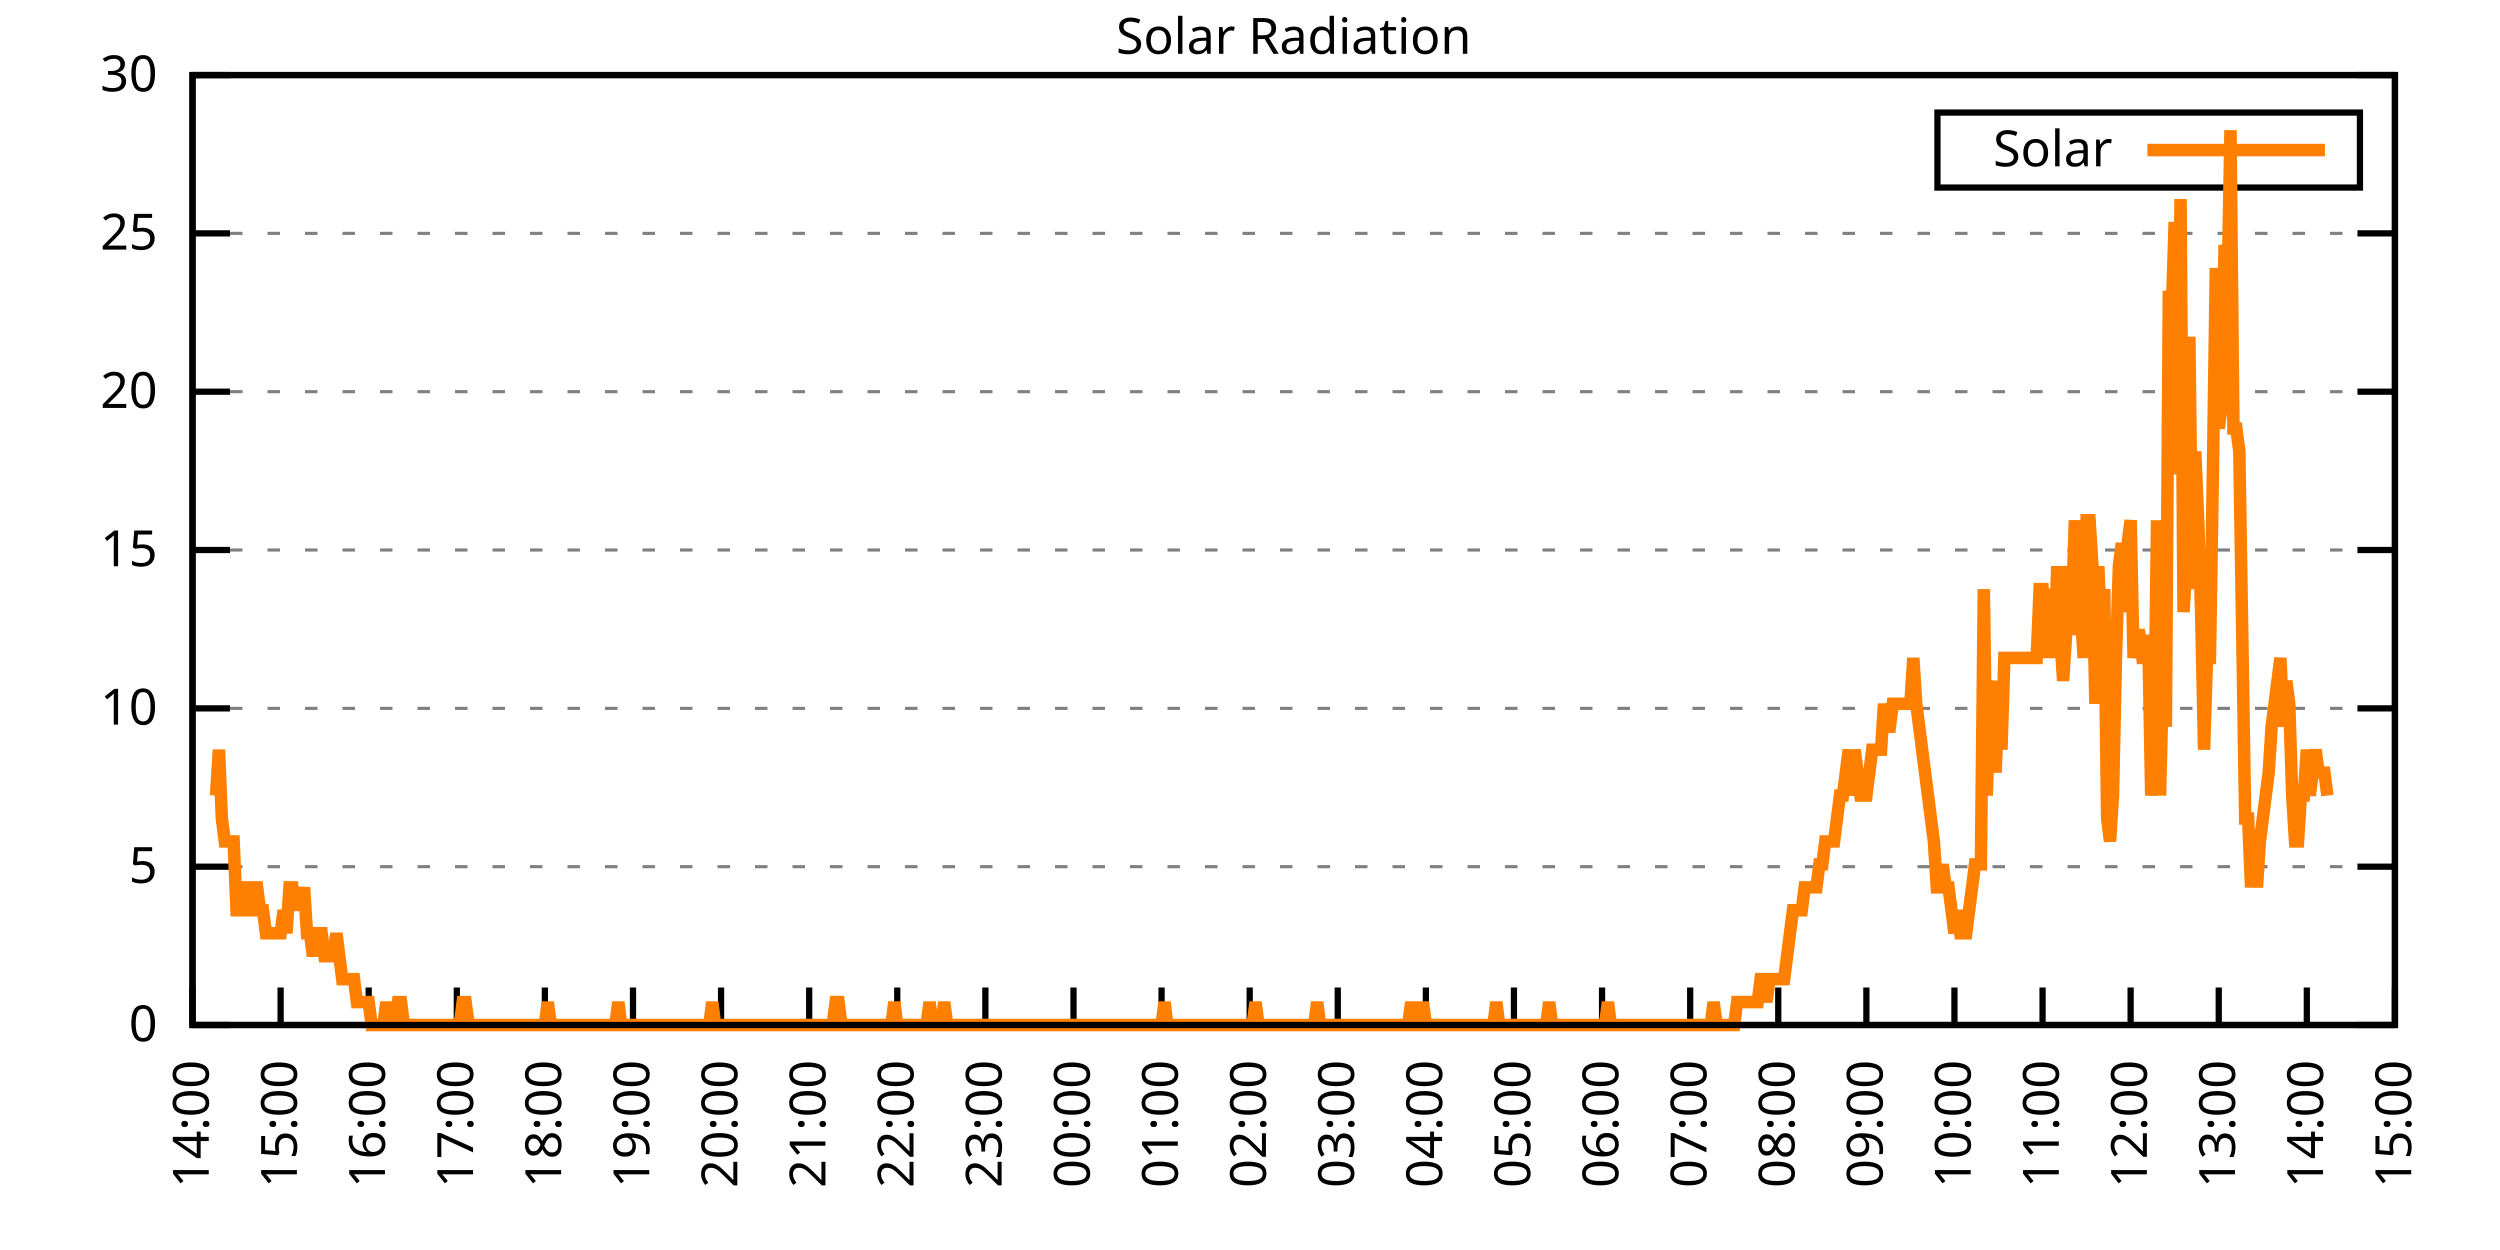
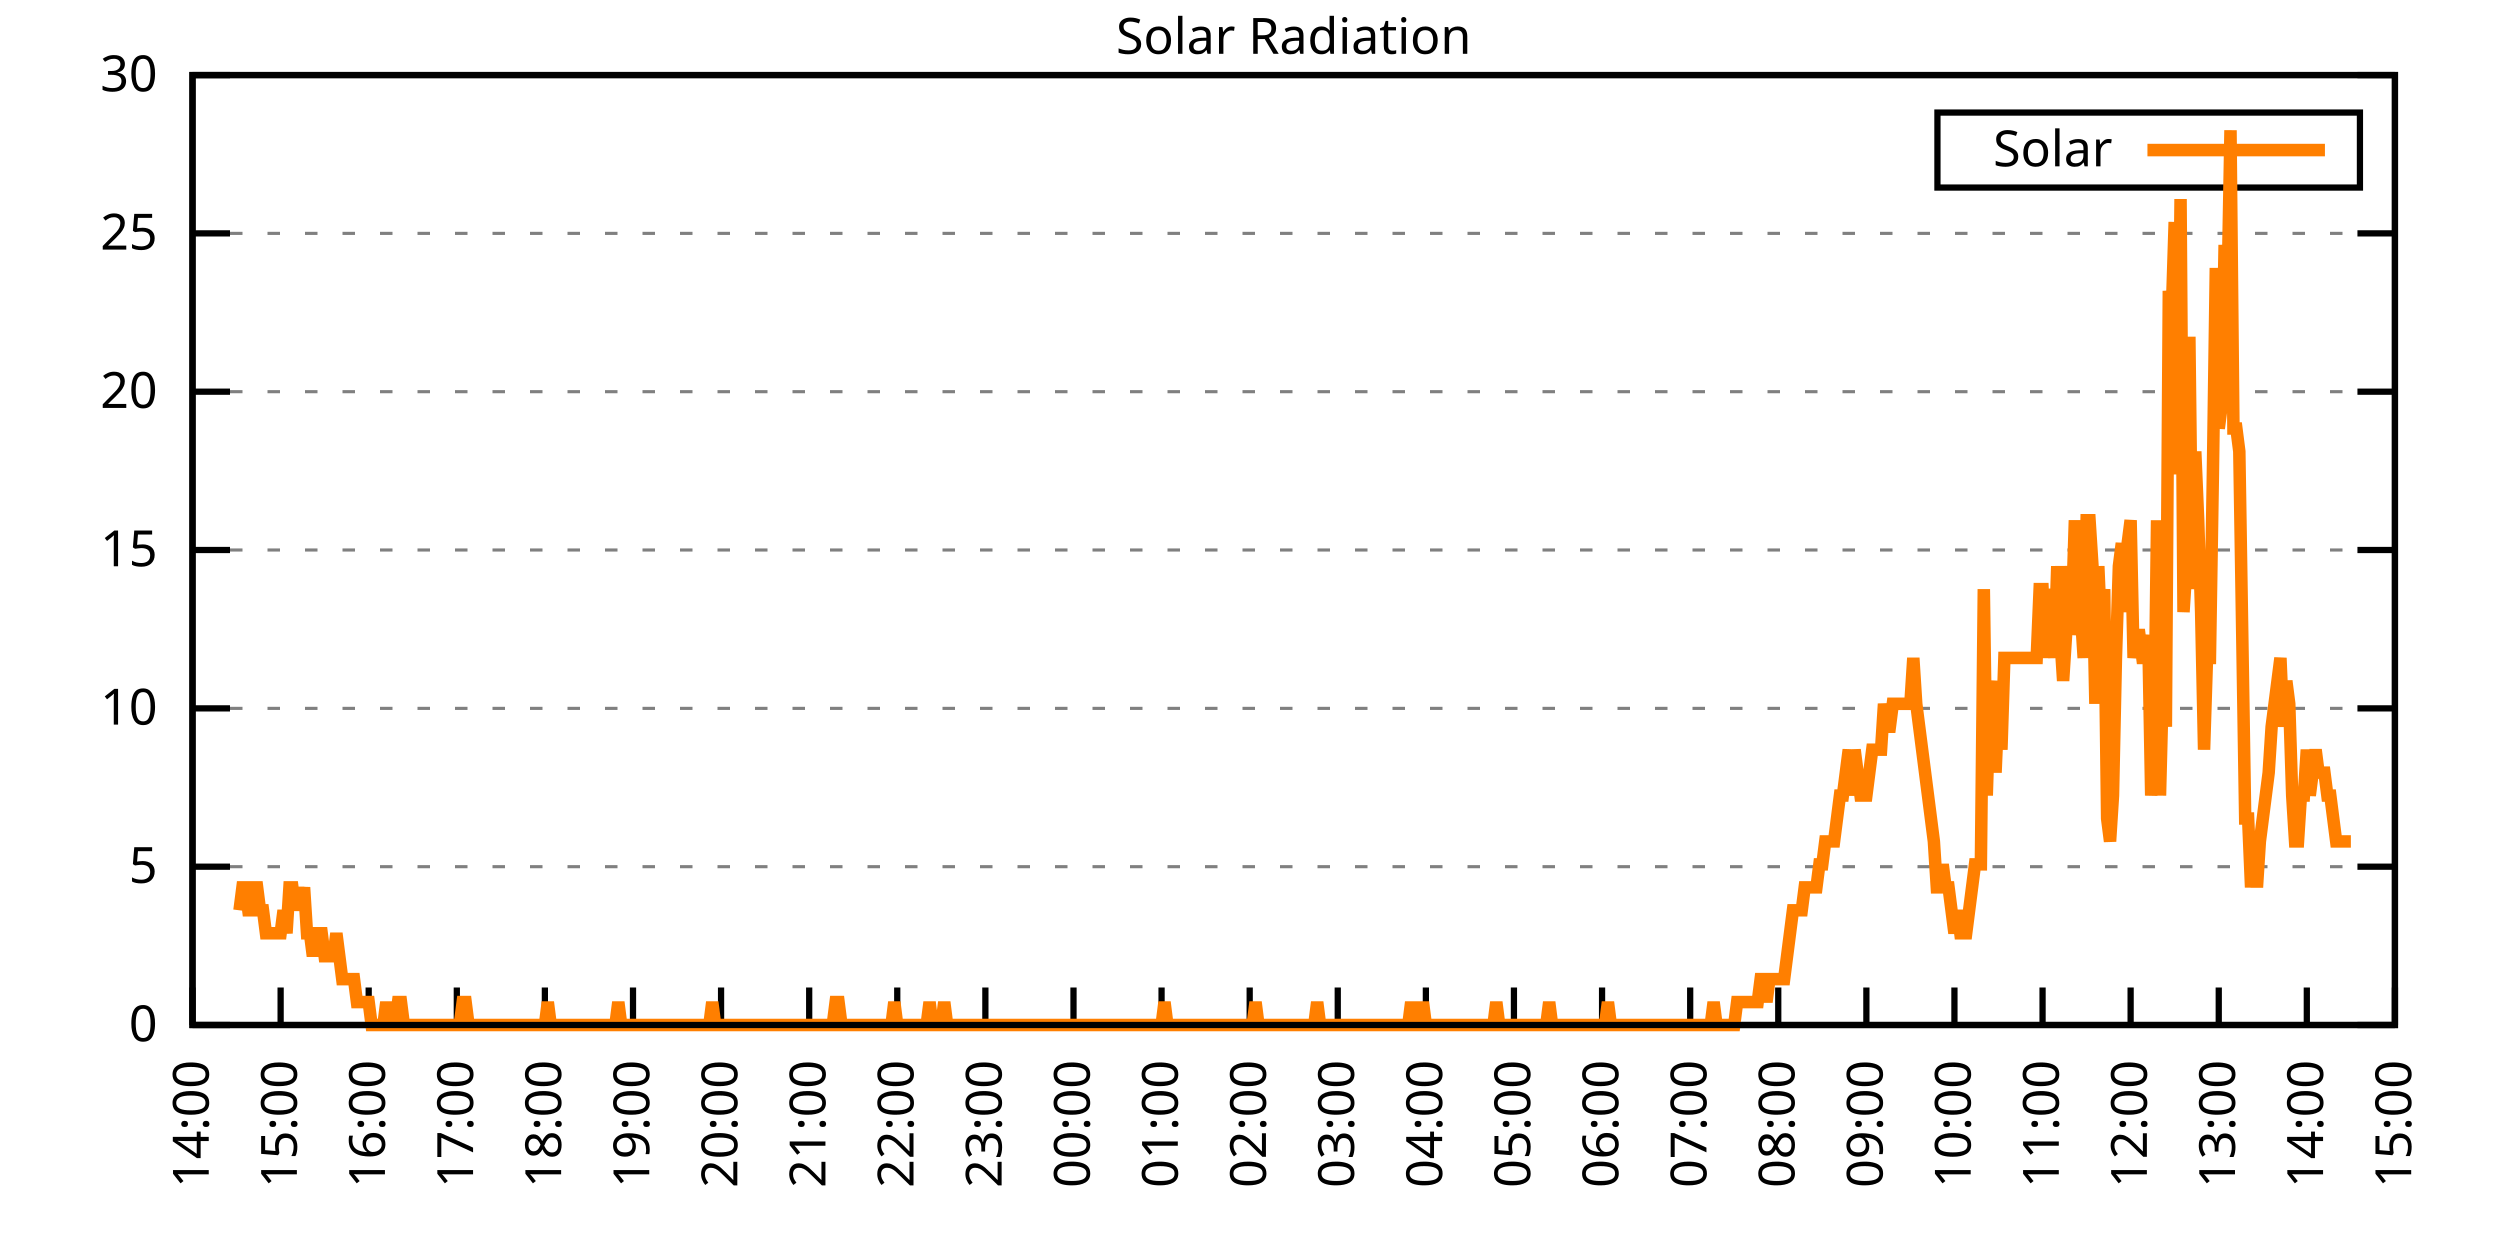
<svg xmlns="http://www.w3.org/2000/svg" xmlns:xlink="http://www.w3.org/1999/xlink" width="400" height="200" viewBox="0 0 400 200">
  <g id="gnuplot_canvas">
    <rect x="0" y="0" width="400" height="200" fill="none" />
    <defs>
      <circle id="gpDot" r="0.5" stroke-width="0.5" stroke="currentColor" />
      <path id="gpPt0" stroke-width="0.333" stroke="currentColor" d="M-1,0 h2 M0,-1 v2" />
      <path id="gpPt1" stroke-width="0.333" stroke="currentColor" d="M-1,-1 L1,1 M1,-1 L-1,1" />
      <path id="gpPt2" stroke-width="0.333" stroke="currentColor" d="M-1,0 L1,0 M0,-1 L0,1 M-1,-1 L1,1 M-1,1 L1,-1" />
      <rect id="gpPt3" stroke-width="0.333" stroke="currentColor" x="-1" y="-1" width="2" height="2" />
      <rect id="gpPt4" stroke-width="0.333" stroke="currentColor" fill="currentColor" x="-1" y="-1" width="2" height="2" />
      <circle id="gpPt5" stroke-width="0.333" stroke="currentColor" cx="0" cy="0" r="1" />
      <use xlink:href="#gpPt5" id="gpPt6" fill="currentColor" stroke="none" />
      <path id="gpPt7" stroke-width="0.333" stroke="currentColor" d="M0,-1.33 L-1.33,0.67 L1.33,0.67 z" />
      <use xlink:href="#gpPt7" id="gpPt8" fill="currentColor" stroke="none" />
      <use xlink:href="#gpPt7" id="gpPt9" stroke="currentColor" transform="rotate(180)" />
      <use xlink:href="#gpPt9" id="gpPt10" fill="currentColor" stroke="none" />
      <use xlink:href="#gpPt3" id="gpPt11" stroke="currentColor" transform="rotate(45)" />
      <use xlink:href="#gpPt11" id="gpPt12" fill="currentColor" stroke="none" />
      <path id="gpPt13" stroke-width="0.333" stroke="currentColor" d="M0,1.330 L1.265,0.411 L0.782,-1.067 L-0.782,-1.076 L-1.265,0.411 z" />
      <use xlink:href="#gpPt13" id="gpPt14" fill="currentColor" stroke="none" />
      <filter id="textbox" filterUnits="objectBoundingBox" x="0" y="0" height="1" width="1">
        <feFlood flood-color="white" flood-opacity="1" result="bgnd" />
        <feComposite in="SourceGraphic" in2="bgnd" operator="atop" />
      </filter>
      <filter id="greybox" filterUnits="objectBoundingBox" x="0" y="0" height="1" width="1">
        <feFlood flood-color="lightgrey" flood-opacity="1" result="grey" />
        <feComposite in="SourceGraphic" in2="grey" operator="atop" />
      </filter>
    </defs>
    <g fill="none" color="white" stroke="currentColor" stroke-width="1.00" stroke-linecap="butt" stroke-linejoin="miter">
</g>
    <g fill="none" color="black" stroke="currentColor" stroke-width="1.00" stroke-linecap="butt" stroke-linejoin="miter">
      <g stroke="none" shape-rendering="crispEdges">
        <polygon fill="rgb(255, 255, 255)" points="30.80,164.00 383.18,164.00 383.18,12.02 30.80,12.02 " />
      </g>
    </g>
    <g fill="none" color="black" stroke="currentColor" stroke-width="1.00" stroke-linecap="butt" stroke-linejoin="miter">
</g>
    <g fill="none" color="black" stroke="black" stroke-width="0.50" stroke-linecap="butt" stroke-linejoin="miter">
</g>
    <g fill="none" color="gray" stroke="currentColor" stroke-width="0.50" stroke-linecap="butt" stroke-linejoin="miter">
      <path stroke="gray" stroke-dasharray="2,4" class="gridline" d="M30.80,164.00 L383.19,164.00  " />
    </g>
    <g fill="none" color="gray" stroke="gray" stroke-width="1.00" stroke-linecap="butt" stroke-linejoin="miter">
</g>
    <g fill="none" color="black" stroke="currentColor" stroke-width="1.00" stroke-linecap="butt" stroke-linejoin="miter">
      <path stroke="black" d="M30.80,164.00 L36.80,164.00 M383.19,164.00 L377.19,164.00  " />
      <g transform="translate(25.20,166.60)" stroke="none" fill="black" font-family="Sans" font-size="8.00" text-anchor="end">
        <text>
          <tspan font-family="Sans"> 0</tspan>
        </text>
      </g>
    </g>
    <g fill="none" color="black" stroke="currentColor" stroke-width="1.00" stroke-linecap="butt" stroke-linejoin="miter">
</g>
    <g fill="none" color="black" stroke="black" stroke-width="0.50" stroke-linecap="butt" stroke-linejoin="miter">
</g>
    <g fill="none" color="gray" stroke="currentColor" stroke-width="0.50" stroke-linecap="butt" stroke-linejoin="miter">
      <path stroke="gray" stroke-dasharray="2,4" class="gridline" d="M30.80,138.67 L383.19,138.67  " />
    </g>
    <g fill="none" color="gray" stroke="gray" stroke-width="1.00" stroke-linecap="butt" stroke-linejoin="miter">
</g>
    <g fill="none" color="black" stroke="currentColor" stroke-width="1.00" stroke-linecap="butt" stroke-linejoin="miter">
      <path stroke="black" d="M30.80,138.67 L36.80,138.67 M383.19,138.67 L377.19,138.67  " />
      <g transform="translate(25.20,141.27)" stroke="none" fill="black" font-family="Sans" font-size="8.00" text-anchor="end">
        <text>
          <tspan font-family="Sans"> 5</tspan>
        </text>
      </g>
    </g>
    <g fill="none" color="black" stroke="currentColor" stroke-width="1.00" stroke-linecap="butt" stroke-linejoin="miter">
</g>
    <g fill="none" color="black" stroke="black" stroke-width="0.50" stroke-linecap="butt" stroke-linejoin="miter">
</g>
    <g fill="none" color="gray" stroke="currentColor" stroke-width="0.50" stroke-linecap="butt" stroke-linejoin="miter">
      <path stroke="gray" stroke-dasharray="2,4" class="gridline" d="M30.80,113.34 L383.19,113.34  " />
    </g>
    <g fill="none" color="gray" stroke="gray" stroke-width="1.00" stroke-linecap="butt" stroke-linejoin="miter">
</g>
    <g fill="none" color="black" stroke="currentColor" stroke-width="1.00" stroke-linecap="butt" stroke-linejoin="miter">
      <path stroke="black" d="M30.80,113.34 L36.80,113.34 M383.19,113.34 L377.19,113.34  " />
      <g transform="translate(25.20,115.94)" stroke="none" fill="black" font-family="Sans" font-size="8.00" text-anchor="end">
        <text>
          <tspan font-family="Sans"> 10</tspan>
        </text>
      </g>
    </g>
    <g fill="none" color="black" stroke="currentColor" stroke-width="1.00" stroke-linecap="butt" stroke-linejoin="miter">
</g>
    <g fill="none" color="black" stroke="black" stroke-width="0.50" stroke-linecap="butt" stroke-linejoin="miter">
</g>
    <g fill="none" color="gray" stroke="currentColor" stroke-width="0.50" stroke-linecap="butt" stroke-linejoin="miter">
      <path stroke="gray" stroke-dasharray="2,4" class="gridline" d="M30.80,88.00 L383.19,88.00  " />
    </g>
    <g fill="none" color="gray" stroke="gray" stroke-width="1.00" stroke-linecap="butt" stroke-linejoin="miter">
</g>
    <g fill="none" color="black" stroke="currentColor" stroke-width="1.00" stroke-linecap="butt" stroke-linejoin="miter">
      <path stroke="black" d="M30.80,88.00 L36.80,88.00 M383.19,88.00 L377.19,88.00  " />
      <g transform="translate(25.20,90.60)" stroke="none" fill="black" font-family="Sans" font-size="8.00" text-anchor="end">
        <text>
          <tspan font-family="Sans"> 15</tspan>
        </text>
      </g>
    </g>
    <g fill="none" color="black" stroke="currentColor" stroke-width="1.00" stroke-linecap="butt" stroke-linejoin="miter">
</g>
    <g fill="none" color="black" stroke="black" stroke-width="0.50" stroke-linecap="butt" stroke-linejoin="miter">
</g>
    <g fill="none" color="gray" stroke="currentColor" stroke-width="0.50" stroke-linecap="butt" stroke-linejoin="miter">
      <path stroke="gray" stroke-dasharray="2,4" class="gridline" d="M30.80,62.67 L383.19,62.67  " />
    </g>
    <g fill="none" color="gray" stroke="gray" stroke-width="1.00" stroke-linecap="butt" stroke-linejoin="miter">
</g>
    <g fill="none" color="black" stroke="currentColor" stroke-width="1.00" stroke-linecap="butt" stroke-linejoin="miter">
      <path stroke="black" d="M30.80,62.67 L36.80,62.67 M383.19,62.67 L377.19,62.67  " />
      <g transform="translate(25.20,65.27)" stroke="none" fill="black" font-family="Sans" font-size="8.00" text-anchor="end">
        <text>
          <tspan font-family="Sans"> 20</tspan>
        </text>
      </g>
    </g>
    <g fill="none" color="black" stroke="currentColor" stroke-width="1.00" stroke-linecap="butt" stroke-linejoin="miter">
</g>
    <g fill="none" color="black" stroke="black" stroke-width="0.50" stroke-linecap="butt" stroke-linejoin="miter">
</g>
    <g fill="none" color="gray" stroke="currentColor" stroke-width="0.50" stroke-linecap="butt" stroke-linejoin="miter">
      <path stroke="gray" stroke-dasharray="2,4" class="gridline" d="M30.80,37.34 L383.19,37.34  " />
    </g>
    <g fill="none" color="gray" stroke="gray" stroke-width="1.00" stroke-linecap="butt" stroke-linejoin="miter">
</g>
    <g fill="none" color="black" stroke="currentColor" stroke-width="1.00" stroke-linecap="butt" stroke-linejoin="miter">
      <path stroke="black" d="M30.80,37.34 L36.80,37.34 M383.19,37.34 L377.19,37.34  " />
      <g transform="translate(25.20,39.94)" stroke="none" fill="black" font-family="Sans" font-size="8.00" text-anchor="end">
        <text>
          <tspan font-family="Sans"> 25</tspan>
        </text>
      </g>
    </g>
    <g fill="none" color="black" stroke="currentColor" stroke-width="1.00" stroke-linecap="butt" stroke-linejoin="miter">
</g>
    <g fill="none" color="black" stroke="black" stroke-width="0.50" stroke-linecap="butt" stroke-linejoin="miter">
</g>
    <g fill="none" color="gray" stroke="currentColor" stroke-width="0.50" stroke-linecap="butt" stroke-linejoin="miter">
      <path stroke="gray" stroke-dasharray="2,4" class="gridline" d="M30.80,12.01 L383.19,12.01  " />
    </g>
    <g fill="none" color="gray" stroke="gray" stroke-width="1.00" stroke-linecap="butt" stroke-linejoin="miter">
</g>
    <g fill="none" color="black" stroke="currentColor" stroke-width="1.00" stroke-linecap="butt" stroke-linejoin="miter">
      <path stroke="black" d="M30.80,12.01 L36.80,12.01 M383.19,12.01 L377.19,12.01  " />
      <g transform="translate(25.20,14.61)" stroke="none" fill="black" font-family="Sans" font-size="8.00" text-anchor="end">
        <text>
          <tspan font-family="Sans"> 30</tspan>
        </text>
      </g>
    </g>
    <g fill="none" color="black" stroke="currentColor" stroke-width="1.00" stroke-linecap="butt" stroke-linejoin="miter">
      <path stroke="black" d="M30.80,164.00 L30.80,158.00  " />
      <g transform="translate(33.40,169.60) rotate(270.00)" stroke="none" fill="black" font-family="Sans" font-size="8.00" text-anchor="end">
        <text>
          <tspan font-family="Sans">14:00</tspan>
        </text>
      </g>
    </g>
    <g fill="none" color="black" stroke="currentColor" stroke-width="1.00" stroke-linecap="butt" stroke-linejoin="miter">
      <path stroke="black" d="M44.90,164.00 L44.90,158.00  " />
      <g transform="translate(47.50,169.60) rotate(270.00)" stroke="none" fill="black" font-family="Sans" font-size="8.00" text-anchor="end">
        <text>
          <tspan font-family="Sans">15:00</tspan>
        </text>
      </g>
    </g>
    <g fill="none" color="black" stroke="currentColor" stroke-width="1.00" stroke-linecap="butt" stroke-linejoin="miter">
      <path stroke="black" d="M58.99,164.00 L58.99,158.00  " />
      <g transform="translate(61.59,169.60) rotate(270.00)" stroke="none" fill="black" font-family="Sans" font-size="8.00" text-anchor="end">
        <text>
          <tspan font-family="Sans">16:00</tspan>
        </text>
      </g>
    </g>
    <g fill="none" color="black" stroke="currentColor" stroke-width="1.00" stroke-linecap="butt" stroke-linejoin="miter">
      <path stroke="black" d="M73.09,164.00 L73.09,158.00  " />
      <g transform="translate(75.69,169.60) rotate(270.00)" stroke="none" fill="black" font-family="Sans" font-size="8.00" text-anchor="end">
        <text>
          <tspan font-family="Sans">17:00</tspan>
        </text>
      </g>
    </g>
    <g fill="none" color="black" stroke="currentColor" stroke-width="1.00" stroke-linecap="butt" stroke-linejoin="miter">
      <path stroke="black" d="M87.18,164.00 L87.18,158.00  " />
      <g transform="translate(89.78,169.60) rotate(270.00)" stroke="none" fill="black" font-family="Sans" font-size="8.00" text-anchor="end">
        <text>
          <tspan font-family="Sans">18:00</tspan>
        </text>
      </g>
    </g>
    <g fill="none" color="black" stroke="currentColor" stroke-width="1.00" stroke-linecap="butt" stroke-linejoin="miter">
      <path stroke="black" d="M101.28,164.00 L101.28,158.00  " />
      <g transform="translate(103.88,169.60) rotate(270.00)" stroke="none" fill="black" font-family="Sans" font-size="8.00" text-anchor="end">
        <text>
          <tspan font-family="Sans">19:00</tspan>
        </text>
      </g>
    </g>
    <g fill="none" color="black" stroke="currentColor" stroke-width="1.00" stroke-linecap="butt" stroke-linejoin="miter">
      <path stroke="black" d="M115.37,164.00 L115.37,158.00  " />
      <g transform="translate(117.97,169.60) rotate(270.00)" stroke="none" fill="black" font-family="Sans" font-size="8.00" text-anchor="end">
        <text>
          <tspan font-family="Sans">20:00</tspan>
        </text>
      </g>
    </g>
    <g fill="none" color="black" stroke="currentColor" stroke-width="1.00" stroke-linecap="butt" stroke-linejoin="miter">
      <path stroke="black" d="M129.47,164.00 L129.47,158.00  " />
      <g transform="translate(132.07,169.60) rotate(270.00)" stroke="none" fill="black" font-family="Sans" font-size="8.00" text-anchor="end">
        <text>
          <tspan font-family="Sans">21:00</tspan>
        </text>
      </g>
    </g>
    <g fill="none" color="black" stroke="currentColor" stroke-width="1.00" stroke-linecap="butt" stroke-linejoin="miter">
      <path stroke="black" d="M143.56,164.00 L143.56,158.00  " />
      <g transform="translate(146.16,169.60) rotate(270.00)" stroke="none" fill="black" font-family="Sans" font-size="8.00" text-anchor="end">
        <text>
          <tspan font-family="Sans">22:00</tspan>
        </text>
      </g>
    </g>
    <g fill="none" color="black" stroke="currentColor" stroke-width="1.00" stroke-linecap="butt" stroke-linejoin="miter">
      <path stroke="black" d="M157.66,164.00 L157.66,158.00  " />
      <g transform="translate(160.26,169.60) rotate(270.00)" stroke="none" fill="black" font-family="Sans" font-size="8.00" text-anchor="end">
        <text>
          <tspan font-family="Sans">23:00</tspan>
        </text>
      </g>
    </g>
    <g fill="none" color="black" stroke="currentColor" stroke-width="1.00" stroke-linecap="butt" stroke-linejoin="miter">
      <path stroke="black" d="M171.76,164.00 L171.76,158.00  " />
      <g transform="translate(174.36,169.60) rotate(270.00)" stroke="none" fill="black" font-family="Sans" font-size="8.00" text-anchor="end">
        <text>
          <tspan font-family="Sans">00:00</tspan>
        </text>
      </g>
    </g>
    <g fill="none" color="black" stroke="currentColor" stroke-width="1.00" stroke-linecap="butt" stroke-linejoin="miter">
      <path stroke="black" d="M185.85,164.00 L185.85,158.00  " />
      <g transform="translate(188.45,169.60) rotate(270.00)" stroke="none" fill="black" font-family="Sans" font-size="8.00" text-anchor="end">
        <text>
          <tspan font-family="Sans">01:00</tspan>
        </text>
      </g>
    </g>
    <g fill="none" color="black" stroke="currentColor" stroke-width="1.00" stroke-linecap="butt" stroke-linejoin="miter">
      <path stroke="black" d="M199.95,164.00 L199.95,158.00  " />
      <g transform="translate(202.55,169.60) rotate(270.00)" stroke="none" fill="black" font-family="Sans" font-size="8.00" text-anchor="end">
        <text>
          <tspan font-family="Sans">02:00</tspan>
        </text>
      </g>
    </g>
    <g fill="none" color="black" stroke="currentColor" stroke-width="1.00" stroke-linecap="butt" stroke-linejoin="miter">
      <path stroke="black" d="M214.04,164.00 L214.04,158.00  " />
      <g transform="translate(216.64,169.60) rotate(270.00)" stroke="none" fill="black" font-family="Sans" font-size="8.00" text-anchor="end">
        <text>
          <tspan font-family="Sans">03:00</tspan>
        </text>
      </g>
    </g>
    <g fill="none" color="black" stroke="currentColor" stroke-width="1.00" stroke-linecap="butt" stroke-linejoin="miter">
      <path stroke="black" d="M228.14,164.00 L228.14,158.00  " />
      <g transform="translate(230.74,169.60) rotate(270.00)" stroke="none" fill="black" font-family="Sans" font-size="8.00" text-anchor="end">
        <text>
          <tspan font-family="Sans">04:00</tspan>
        </text>
      </g>
    </g>
    <g fill="none" color="black" stroke="currentColor" stroke-width="1.00" stroke-linecap="butt" stroke-linejoin="miter">
      <path stroke="black" d="M242.23,164.00 L242.23,158.00  " />
      <g transform="translate(244.83,169.60) rotate(270.00)" stroke="none" fill="black" font-family="Sans" font-size="8.00" text-anchor="end">
        <text>
          <tspan font-family="Sans">05:00</tspan>
        </text>
      </g>
    </g>
    <g fill="none" color="black" stroke="currentColor" stroke-width="1.00" stroke-linecap="butt" stroke-linejoin="miter">
      <path stroke="black" d="M256.33,164.00 L256.33,158.00  " />
      <g transform="translate(258.93,169.60) rotate(270.00)" stroke="none" fill="black" font-family="Sans" font-size="8.00" text-anchor="end">
        <text>
          <tspan font-family="Sans">06:00</tspan>
        </text>
      </g>
    </g>
    <g fill="none" color="black" stroke="currentColor" stroke-width="1.00" stroke-linecap="butt" stroke-linejoin="miter">
      <path stroke="black" d="M270.43,164.00 L270.43,158.00  " />
      <g transform="translate(273.03,169.60) rotate(270.00)" stroke="none" fill="black" font-family="Sans" font-size="8.00" text-anchor="end">
        <text>
          <tspan font-family="Sans">07:00</tspan>
        </text>
      </g>
    </g>
    <g fill="none" color="black" stroke="currentColor" stroke-width="1.00" stroke-linecap="butt" stroke-linejoin="miter">
      <path stroke="black" d="M284.52,164.00 L284.52,158.00  " />
      <g transform="translate(287.12,169.60) rotate(270.00)" stroke="none" fill="black" font-family="Sans" font-size="8.00" text-anchor="end">
        <text>
          <tspan font-family="Sans">08:00</tspan>
        </text>
      </g>
    </g>
    <g fill="none" color="black" stroke="currentColor" stroke-width="1.00" stroke-linecap="butt" stroke-linejoin="miter">
      <path stroke="black" d="M298.62,164.00 L298.62,158.00  " />
      <g transform="translate(301.22,169.60) rotate(270.00)" stroke="none" fill="black" font-family="Sans" font-size="8.00" text-anchor="end">
        <text>
          <tspan font-family="Sans">09:00</tspan>
        </text>
      </g>
    </g>
    <g fill="none" color="black" stroke="currentColor" stroke-width="1.00" stroke-linecap="butt" stroke-linejoin="miter">
      <path stroke="black" d="M312.71,164.00 L312.71,158.00  " />
      <g transform="translate(315.31,169.60) rotate(270.00)" stroke="none" fill="black" font-family="Sans" font-size="8.00" text-anchor="end">
        <text>
          <tspan font-family="Sans">10:00</tspan>
        </text>
      </g>
    </g>
    <g fill="none" color="black" stroke="currentColor" stroke-width="1.00" stroke-linecap="butt" stroke-linejoin="miter">
      <path stroke="black" d="M326.81,164.00 L326.81,158.00  " />
      <g transform="translate(329.41,169.60) rotate(270.00)" stroke="none" fill="black" font-family="Sans" font-size="8.00" text-anchor="end">
        <text>
          <tspan font-family="Sans">11:00</tspan>
        </text>
      </g>
    </g>
    <g fill="none" color="black" stroke="currentColor" stroke-width="1.00" stroke-linecap="butt" stroke-linejoin="miter">
      <path stroke="black" d="M340.90,164.00 L340.90,158.00  " />
      <g transform="translate(343.50,169.60) rotate(270.00)" stroke="none" fill="black" font-family="Sans" font-size="8.00" text-anchor="end">
        <text>
          <tspan font-family="Sans">12:00</tspan>
        </text>
      </g>
    </g>
    <g fill="none" color="black" stroke="currentColor" stroke-width="1.00" stroke-linecap="butt" stroke-linejoin="miter">
      <path stroke="black" d="M355.00,164.00 L355.00,158.00  " />
      <g transform="translate(357.60,169.60) rotate(270.00)" stroke="none" fill="black" font-family="Sans" font-size="8.00" text-anchor="end">
        <text>
          <tspan font-family="Sans">13:00</tspan>
        </text>
      </g>
    </g>
    <g fill="none" color="black" stroke="currentColor" stroke-width="1.00" stroke-linecap="butt" stroke-linejoin="miter">
      <path stroke="black" d="M369.09,164.00 L369.09,158.00  " />
      <g transform="translate(371.69,169.60) rotate(270.00)" stroke="none" fill="black" font-family="Sans" font-size="8.00" text-anchor="end">
        <text>
          <tspan font-family="Sans">14:00</tspan>
        </text>
      </g>
    </g>
    <g fill="none" color="black" stroke="currentColor" stroke-width="1.00" stroke-linecap="butt" stroke-linejoin="miter">
      <path stroke="black" d="M383.19,164.00 L383.19,158.00  " />
      <g transform="translate(385.79,169.60) rotate(270.00)" stroke="none" fill="black" font-family="Sans" font-size="8.00" text-anchor="end">
        <text>
          <tspan font-family="Sans">15:00</tspan>
        </text>
      </g>
    </g>
    <g fill="none" color="black" stroke="currentColor" stroke-width="1.00" stroke-linecap="butt" stroke-linejoin="miter">
</g>
    <g fill="none" color="black" stroke="currentColor" stroke-width="1.00" stroke-linecap="butt" stroke-linejoin="miter">
      <path stroke="black" d="M30.80,12.01 L30.80,164.00 L383.19,164.00 L383.19,12.01 L30.80,12.01 Z  " />
    </g>
    <g fill="none" color="black" stroke="currentColor" stroke-width="1.00" stroke-linecap="butt" stroke-linejoin="miter">
</g>
    <g fill="none" color="black" stroke="currentColor" stroke-width="1.00" stroke-linecap="butt" stroke-linejoin="miter">
      <path stroke="black" d="M309.99,30.01 L309.99,18.01 L377.59,18.01 L377.59,30.01 L309.99,30.01 Z  " />
    </g>
    <g id="Solar_Radiation_plot_1">
      <g fill="none" color="white" stroke="black" stroke-width="2.00" stroke-linecap="butt" stroke-linejoin="miter">
</g>
      <g fill="none" color="black" stroke="currentColor" stroke-width="2.00" stroke-linecap="butt" stroke-linejoin="miter">
        <g transform="translate(337.99,26.61)" stroke="none" fill="black" font-family="Sans" font-size="8.00" text-anchor="end">
          <text>
            <tspan font-family="Sans">Solar</tspan>
          </text>
        </g>
      </g>
      <g fill="none" color="black" stroke="currentColor" stroke-width="2.00" stroke-linecap="butt" stroke-linejoin="miter">
-         <path stroke="rgb(255, 127,   0)" d="M343.59,24.01 L371.99,24.01 M34.56,127.29 L35.03,119.95 L35.50,130.96 L35.97,134.63 L36.44,134.63 L36.91,134.63   L37.38,134.63 L37.85,145.65 L38.32,145.65 L38.79,141.98 L39.26,141.98 L39.73,145.65 L40.20,145.65 L40.67,141.98   L41.14,141.98 L41.61,145.65 L42.08,145.65 L42.55,149.32 L43.02,149.32 L43.49,149.32 L43.96,149.32 L44.43,149.32   L44.90,149.32 L45.37,145.65 L45.84,149.32 L46.31,141.98 L46.78,141.98 L47.24,145.65 L47.71,141.98 L48.18,145.65   L48.65,141.98 L49.12,149.32 L49.59,149.32 L50.06,152.99 L50.53,149.32 L51.00,149.32 L51.47,149.32 L51.94,152.99   L52.41,152.99 L52.88,152.99 L53.35,152.99 L53.82,149.32 L54.29,152.99 L54.76,156.66 L55.23,156.66 L55.70,156.66   L56.17,156.66 L56.64,156.66 L57.11,160.33 L57.58,160.33 L58.05,160.33 L58.52,160.33 L58.99,160.33 L59.46,164.00   L59.93,164.00 L60.40,164.00 L60.87,164.00 L61.34,164.00 L61.81,160.33 L62.28,164.00 L62.75,164.00 L63.22,164.00   L63.69,160.33 L64.16,160.33 L64.63,164.00 L65.10,164.00 L65.57,164.00 L66.04,164.00 L66.51,164.00 L66.98,164.00   L67.45,164.00 L67.92,164.00 L68.39,164.00 L68.86,164.00 L69.33,164.00 L69.80,164.00 L70.27,164.00 L70.74,164.00   L71.21,164.00 L71.68,164.00 L72.15,164.00 L72.62,164.00 L73.09,164.00 L73.56,164.00 L74.03,160.33 L74.50,160.33   L74.97,164.00 L75.44,164.00 L75.91,164.00 L76.38,164.00 L76.85,164.00 L77.32,164.00 L77.79,164.00 L78.26,164.00   L78.73,164.00 L79.19,164.00 L79.66,164.00 L80.13,164.00 L80.60,164.00 L81.07,164.00 L81.54,164.00 L82.01,164.00   L82.48,164.00 L82.95,164.00 L83.42,164.00 L83.89,164.00 L84.36,164.00 L84.83,164.00 L85.30,164.00 L85.77,164.00   L86.24,164.00 L86.71,164.00 L87.18,164.00 L87.65,160.33 L88.12,164.00 L88.59,164.00 L89.06,164.00 L89.53,164.00   L90.00,164.00 L90.47,164.00 L90.94,164.00 L91.41,164.00 L91.88,164.00 L92.35,164.00 L92.82,164.00 L93.29,164.00   L93.76,164.00 L94.23,164.00 L94.70,164.00 L95.17,164.00 L95.64,164.00 L96.11,164.00 L96.58,164.00 L97.05,164.00   L97.52,164.00 L97.99,164.00 L98.46,164.00 L98.93,160.33 L99.40,164.00 L99.87,164.00 L100.34,164.00 L100.81,164.00   L101.28,164.00 L101.75,164.00 L102.22,164.00 L102.69,164.00 L103.16,164.00 L103.63,164.00 L104.10,164.00 L104.57,164.00   L105.04,164.00 L105.51,164.00 L105.98,164.00 L106.45,164.00 L106.92,164.00 L107.39,164.00 L107.86,164.00 L108.33,164.00   L108.80,164.00 L109.27,164.00 L109.74,164.00 L110.21,164.00 L110.68,164.00 L111.14,164.00 L111.61,164.00 L112.08,164.00   L112.55,164.00 L113.02,164.00 L113.49,164.00 L113.96,160.33 L114.43,164.00 L114.90,164.00 L115.37,164.00 L115.84,164.00   L116.31,164.00 L116.78,164.00 L117.25,164.00 L117.72,164.00 L118.19,164.00 L118.66,164.00 L119.13,164.00 L119.60,164.00   L120.07,164.00 L120.54,164.00 L121.01,164.00 L121.48,164.00 L121.95,164.00 L122.42,164.00 L122.89,164.00 L123.36,164.00   L123.83,164.00 L124.30,164.00 L124.77,164.00 L125.24,164.00 L125.71,164.00 L126.18,164.00 L126.65,164.00 L127.12,164.00   L127.59,164.00 L128.06,164.00 L128.53,164.00 L129.00,164.00 L129.47,164.00 L129.94,164.00 L130.41,164.00 L130.88,164.00   L131.35,164.00 L131.82,164.00 L132.29,164.00 L132.76,164.00 L133.23,164.00 L133.70,160.33 L134.17,160.33 L134.64,164.00   L135.11,164.00 L135.58,164.00 L136.05,164.00 L136.52,164.00 L136.99,164.00 L137.46,164.00 L137.93,164.00 L138.40,164.00   L138.87,164.00 L139.34,164.00 L139.81,164.00 L140.28,164.00 L140.75,164.00 L141.22,164.00 L141.69,164.00 L142.16,164.00   L142.63,164.00 L143.09,160.33 L143.56,164.00 L144.03,164.00 L144.50,164.00 L144.97,164.00 L145.44,164.00 L145.91,164.00   L146.38,164.00 L146.85,164.00 L147.32,164.00 L147.79,164.00 L148.26,164.00 L148.73,160.33 L149.20,164.00 L149.67,164.00   L150.14,164.00 L150.61,164.00 L151.08,160.33 L151.55,164.00 L152.02,164.00 L152.49,164.00 L152.96,164.00 L153.43,164.00   L153.90,164.00 L154.37,164.00 L154.84,164.00 L155.31,164.00 L155.78,164.00 L156.25,164.00 L156.72,164.00 L157.19,164.00   L157.66,164.00 L158.13,164.00 L158.60,164.00 L159.07,164.00 L159.54,164.00 L160.01,164.00 L160.48,164.00 L160.95,164.00   L161.42,164.00 L161.89,164.00 L162.36,164.00 L162.83,164.00 L163.30,164.00 L163.77,164.00 L164.24,164.00 L164.71,164.00   L165.18,164.00 L165.65,164.00 L166.12,164.00 L166.59,164.00 L167.06,164.00 L167.53,164.00 L168.00,164.00 L168.47,164.00   L168.94,164.00 L169.41,164.00 L169.88,164.00 L170.35,164.00 L170.82,164.00 L171.29,164.00 L171.76,164.00 L172.23,164.00   L172.70,164.00 L173.17,164.00 L173.64,164.00 L174.11,164.00 L174.58,164.00 L175.04,164.00 L175.51,164.00 L175.98,164.00   L176.45,164.00 L176.92,164.00 L177.39,164.00 L177.86,164.00 L178.33,164.00 L178.80,164.00 L179.27,164.00 L179.74,164.00   L180.21,164.00 L180.68,164.00 L181.15,164.00 L181.62,164.00 L182.09,164.00 L182.56,164.00 L183.03,164.00 L183.50,164.00   L183.97,164.00 L184.44,164.00 L184.91,164.00 L185.38,164.00 L185.85,164.00 L186.32,160.33 L186.79,164.00 L187.26,164.00   L187.73,164.00 L188.20,164.00 L188.67,164.00 L189.14,164.00 L189.61,164.00 L190.08,164.00 L190.55,164.00 L191.02,164.00   L191.49,164.00 L191.96,164.00 L192.43,164.00 L192.90,164.00 L193.37,164.00 L193.84,164.00 L194.31,164.00 L194.78,164.00   L195.25,164.00 L195.72,164.00 L196.19,164.00 L196.66,164.00 L197.13,164.00 L197.60,164.00 L198.07,164.00 L198.54,164.00   L199.01,164.00 L199.48,164.00 L199.95,164.00 L200.42,164.00 L200.89,160.33 L201.36,164.00 L201.83,164.00 L202.30,164.00   L202.77,164.00 L203.24,164.00 L203.71,164.00 L204.18,164.00 L204.65,164.00 L205.12,164.00 L205.59,164.00 L206.06,164.00   L206.53,164.00 L207.00,164.00 L207.46,164.00 L207.93,164.00 L208.40,164.00 L208.87,164.00 L209.34,164.00 L209.81,164.00   L210.28,164.00 L210.75,160.33 L211.22,164.00 L211.69,164.00 L212.16,164.00 L212.63,164.00 L213.10,164.00 L213.57,164.00   L214.04,164.00 L214.51,164.00 L214.98,164.00 L215.45,164.00 L215.92,164.00 L216.39,164.00 L216.86,164.00 L217.33,164.00   L217.80,164.00 L218.27,164.00 L218.74,164.00 L219.21,164.00 L219.68,164.00 L220.15,164.00 L220.62,164.00 L221.09,164.00   L221.56,164.00 L222.03,164.00 L222.50,164.00 L222.97,164.00 L223.44,164.00 L223.91,164.00 L224.38,164.00 L224.85,164.00   L225.32,164.00 L225.79,160.33 L226.26,164.00 L226.73,164.00 L227.20,164.00 L227.67,160.33 L228.14,164.00 L228.61,164.00   L229.08,164.00 L229.55,164.00 L230.02,164.00 L230.49,164.00 L230.96,164.00 L231.43,164.00 L231.90,164.00 L232.37,164.00   L232.84,164.00 L233.31,164.00 L233.78,164.00 L234.25,164.00 L234.72,164.00 L235.19,164.00 L235.66,164.00 L236.13,164.00   L236.60,164.00 L237.07,164.00 L237.54,164.00 L238.01,164.00 L238.48,164.00 L238.95,164.00 L239.41,160.33 L239.88,164.00   L240.35,164.00 L240.82,164.00 L241.29,164.00 L241.76,164.00 L242.23,164.00 L242.70,164.00 L243.17,164.00 L243.64,164.00   L244.11,164.00 L244.58,164.00 L245.05,164.00 L245.52,164.00 L245.99,164.00 L246.46,164.00 L246.93,164.00 L247.40,164.00   L247.87,160.33 L248.34,164.00 L248.81,164.00 L249.28,164.00 L249.75,164.00 L250.22,164.00 L250.69,164.00 L251.16,164.00   L251.63,164.00 L252.10,164.00 L252.57,164.00 L253.04,164.00 L253.51,164.00 L253.98,164.00 L254.45,164.00 L254.92,164.00   L255.39,164.00 L255.86,164.00 L256.33,164.00 L256.80,164.00 L257.27,160.33 L257.74,164.00 L258.21,164.00 L258.68,164.00   L259.15,164.00 L259.62,164.00 L260.09,164.00 L260.56,164.00 L261.03,164.00 L261.50,164.00 L261.97,164.00 L262.44,164.00   L262.91,164.00 L263.38,164.00 L263.85,164.00 L264.32,164.00 L264.79,164.00 L265.26,164.00 L265.73,164.00 L266.20,164.00   L266.67,164.00 L267.14,164.00 L267.61,164.00 L268.08,164.00 L268.55,164.00 L269.02,164.00 L269.49,164.00 L269.96,164.00   L270.43,164.00 L270.90,164.00 L271.36,164.00 L271.83,164.00 L272.30,164.00 L272.77,164.00 L273.24,164.00 L273.71,164.00   L274.18,160.33 L274.65,164.00 L275.12,164.00 L275.59,164.00 L276.06,164.00 L276.53,164.00 L277.00,164.00 L277.47,164.00   L277.94,160.33 L278.41,160.33 L278.88,160.33 L279.35,160.33 L279.82,160.33 L280.29,160.33 L280.76,160.33 L281.23,160.33   L281.70,156.66 L282.17,156.66 L282.64,160.33 L283.11,156.66 L283.58,156.66 L284.05,156.66 L284.52,156.66 L284.99,156.66   L285.46,156.66 L285.93,152.99 L286.40,149.32 L286.87,145.65 L287.34,145.65 L287.81,145.65 L288.28,145.65 L288.75,141.98   L289.22,141.98 L289.69,141.98 L290.16,141.98 L290.63,141.98 L291.10,138.30 L291.57,138.30 L292.04,134.63 L292.51,134.63   L292.98,134.63 L293.45,134.63 L293.92,130.96 L294.39,127.29 L294.86,127.29 L295.33,123.62 L295.80,119.95 L296.27,127.29   L296.74,119.95 L297.21,123.62 L297.68,127.29 L298.15,127.29 L298.62,127.29 L299.09,123.62 L299.56,119.95 L300.03,119.95   L300.50,119.95 L300.97,119.95 L301.44,112.61 L301.91,116.28 L302.38,116.28 L302.85,112.61 L303.31,112.61 L303.78,112.61   L304.25,112.61 L304.72,112.61 L305.19,112.61 L305.66,112.61 L306.13,105.27 L306.60,112.61 L307.07,116.28 L307.54,119.95   L308.01,123.62 L308.48,127.29 L308.95,130.96 L309.42,134.63 L309.89,141.98 L310.36,141.98 L310.83,138.30 L311.30,141.98   L311.77,141.98 L312.24,145.65 L312.71,149.32 L313.18,145.65 L313.65,149.32 L314.12,149.32 L314.59,149.32 L315.06,145.65   L315.53,141.98 L316.00,138.30 L316.47,138.30 L316.94,138.30 L317.41,94.26 L317.88,127.29 L318.35,112.61 L318.82,108.94   L319.29,123.62 L319.76,112.61 L320.23,119.95 L320.70,105.27 L321.17,105.27 L321.64,105.27 L322.11,105.27 L322.58,105.27   L323.05,105.27 L323.52,105.27 L323.99,105.27 L324.46,105.27 L324.93,105.27 L325.40,105.27 L325.87,105.27 L326.34,94.26   L326.81,94.26 L327.28,105.27 L327.75,94.26 L328.22,97.93 L328.69,105.27 L329.16,90.59 L329.63,101.60 L330.10,108.94   L330.57,101.60 L331.04,90.59 L331.51,97.93 L331.98,83.24 L332.45,101.60 L332.92,97.93 L333.39,105.27 L333.86,83.24   L334.33,83.24 L334.80,90.59 L335.26,112.61 L335.73,90.59 L336.20,101.60 L336.67,94.26 L337.14,130.96 L337.61,134.63   L338.08,127.29 L338.55,105.27 L339.02,90.59 L339.49,86.91 L339.96,97.93 L340.43,86.91 L340.90,83.24 L341.37,105.27   L341.84,101.60 L342.31,101.60 L342.78,105.27 L343.25,105.27 L343.72,101.60 L344.19,127.29 L344.66,119.95 L345.13,83.24   L345.60,127.29 L346.07,108.94 L346.54,116.28 L347.01,46.54 L347.48,50.21 L347.95,35.52 L348.42,75.90 L348.89,31.85   L349.36,97.93 L349.83,90.59 L350.30,53.88 L350.77,94.26 L351.24,72.23 L351.71,83.24 L352.18,97.93 L352.65,119.95   L353.12,105.27 L353.59,105.27 L354.06,75.90 L354.53,42.87 L355.00,68.56 L355.47,64.89 L355.94,39.19 L356.41,46.54   L356.88,20.84 L357.35,68.56 L357.82,68.56 L358.29,72.23 L358.76,101.60 L359.23,130.96 L359.70,130.96 L360.17,141.98   L360.64,134.63 L361.11,141.98 L361.58,134.63 L362.05,130.96 L362.52,127.29 L362.99,123.62 L363.46,116.28 L363.93,112.61   L364.40,108.94 L364.87,105.27 L365.34,116.28 L365.81,108.94 L366.28,112.61 L366.75,127.29 L367.21,134.63 L367.68,134.63   L368.15,127.29 L368.62,127.29 L369.09,119.95 L369.56,127.29 L370.03,123.62 L370.50,119.95 L370.97,123.62 L371.44,123.62   L371.91,123.62 L372.38,127.29  " />
+         <path stroke="rgb(255, 127,   0)" d="M343.59,24.01 L371.99,24.01 M38.32,145.65 L38.79,141.98 L39.26,141.98 L39.73,145.65 L40.20,145.65 L40.67,141.98   L41.14,141.98 L41.61,145.65 L42.08,145.65 L42.55,149.32 L43.02,149.32 L43.49,149.32 L43.96,149.32 L44.43,149.32   L44.90,149.32 L45.37,145.65 L45.84,149.32 L46.31,141.98 L46.78,141.98 L47.24,145.65 L47.71,141.98 L48.18,145.65   L48.65,141.98 L49.12,149.32 L49.59,149.32 L50.06,152.99 L50.53,149.32 L51.00,149.32 L51.47,149.32 L51.94,152.99   L52.41,152.99 L52.88,152.99 L53.35,152.99 L53.82,149.32 L54.29,152.99 L54.76,156.66 L55.23,156.66 L55.70,156.66   L56.17,156.66 L56.64,156.66 L57.11,160.33 L57.58,160.33 L58.05,160.33 L58.52,160.33 L58.99,160.33 L59.46,164.00   L59.93,164.00 L60.40,164.00 L60.87,164.00 L61.34,164.00 L61.81,160.33 L62.28,164.00 L62.75,164.00 L63.22,164.00   L63.69,160.33 L64.16,160.33 L64.63,164.00 L65.10,164.00 L65.57,164.00 L66.04,164.00 L66.51,164.00 L66.98,164.00   L67.45,164.00 L67.92,164.00 L68.39,164.00 L68.86,164.00 L69.33,164.00 L69.80,164.00 L70.27,164.00 L70.74,164.00   L71.21,164.00 L71.68,164.00 L72.15,164.00 L72.62,164.00 L73.09,164.00 L73.56,164.00 L74.03,160.33 L74.50,160.33   L74.97,164.00 L75.44,164.00 L75.91,164.00 L76.38,164.00 L76.85,164.00 L77.32,164.00 L77.79,164.00 L78.26,164.00   L78.73,164.00 L79.19,164.00 L79.66,164.00 L80.13,164.00 L80.60,164.00 L81.07,164.00 L81.54,164.00 L82.01,164.00   L82.48,164.00 L82.95,164.00 L83.42,164.00 L83.89,164.00 L84.36,164.00 L84.83,164.00 L85.30,164.00 L85.77,164.00   L86.24,164.00 L86.71,164.00 L87.18,164.00 L87.65,160.33 L88.12,164.00 L88.59,164.00 L89.06,164.00 L89.53,164.00   L90.00,164.00 L90.47,164.00 L90.94,164.00 L91.41,164.00 L91.88,164.00 L92.35,164.00 L92.82,164.00 L93.29,164.00   L93.76,164.00 L94.23,164.00 L94.70,164.00 L95.17,164.00 L95.64,164.00 L96.11,164.00 L96.58,164.00 L97.05,164.00   L97.52,164.00 L97.99,164.00 L98.46,164.00 L98.93,160.33 L99.40,164.00 L99.87,164.00 L100.34,164.00 L100.81,164.00   L101.28,164.00 L101.75,164.00 L102.22,164.00 L102.69,164.00 L103.16,164.00 L103.63,164.00 L104.10,164.00 L104.57,164.00   L105.04,164.00 L105.51,164.00 L105.98,164.00 L106.45,164.00 L106.92,164.00 L107.39,164.00 L107.86,164.00 L108.33,164.00   L108.80,164.00 L109.27,164.00 L109.74,164.00 L110.21,164.00 L110.68,164.00 L111.14,164.00 L111.61,164.00 L112.08,164.00   L112.55,164.00 L113.02,164.00 L113.49,164.00 L113.96,160.33 L114.43,164.00 L114.90,164.00 L115.37,164.00 L115.84,164.00   L116.31,164.00 L116.78,164.00 L117.25,164.00 L117.72,164.00 L118.19,164.00 L118.66,164.00 L119.13,164.00 L119.60,164.00   L120.07,164.00 L120.54,164.00 L121.01,164.00 L121.48,164.00 L121.95,164.00 L122.42,164.00 L122.89,164.00 L123.36,164.00   L123.83,164.00 L124.30,164.00 L124.77,164.00 L125.24,164.00 L125.71,164.00 L126.18,164.00 L126.65,164.00 L127.12,164.00   L127.59,164.00 L128.06,164.00 L128.53,164.00 L129.00,164.00 L129.47,164.00 L129.94,164.00 L130.41,164.00 L130.88,164.00   L131.35,164.00 L131.82,164.00 L132.29,164.00 L132.76,164.00 L133.23,164.00 L133.70,160.33 L134.17,160.33 L134.64,164.00   L135.11,164.00 L135.58,164.00 L136.05,164.00 L136.52,164.00 L136.99,164.00 L137.46,164.00 L137.93,164.00 L138.40,164.00   L138.87,164.00 L139.34,164.00 L139.81,164.00 L140.28,164.00 L140.75,164.00 L141.22,164.00 L141.69,164.00 L142.16,164.00   L142.63,164.00 L143.09,160.33 L143.56,164.00 L144.03,164.00 L144.50,164.00 L144.97,164.00 L145.44,164.00 L145.91,164.00   L146.38,164.00 L146.85,164.00 L147.32,164.00 L147.79,164.00 L148.26,164.00 L148.73,160.33 L149.20,164.00 L149.67,164.00   L150.14,164.00 L150.61,164.00 L151.08,160.33 L151.55,164.00 L152.02,164.00 L152.49,164.00 L152.96,164.00 L153.43,164.00   L153.90,164.00 L154.37,164.00 L154.84,164.00 L155.31,164.00 L155.78,164.00 L156.25,164.00 L156.72,164.00 L157.19,164.00   L157.66,164.00 L158.13,164.00 L158.60,164.00 L159.07,164.00 L159.54,164.00 L160.01,164.00 L160.48,164.00 L160.95,164.00   L161.42,164.00 L161.89,164.00 L162.36,164.00 L162.83,164.00 L163.30,164.00 L163.77,164.00 L164.24,164.00 L164.71,164.00   L165.18,164.00 L165.65,164.00 L166.12,164.00 L166.59,164.00 L167.06,164.00 L167.53,164.00 L168.00,164.00 L168.47,164.00   L168.94,164.00 L169.41,164.00 L169.88,164.00 L170.35,164.00 L170.82,164.00 L171.29,164.00 L171.76,164.00 L172.23,164.00   L172.70,164.00 L173.17,164.00 L173.64,164.00 L174.11,164.00 L174.58,164.00 L175.04,164.00 L175.51,164.00 L175.98,164.00   L176.45,164.00 L176.92,164.00 L177.39,164.00 L177.86,164.00 L178.33,164.00 L178.80,164.00 L179.27,164.00 L179.74,164.00   L180.21,164.00 L180.68,164.00 L181.15,164.00 L181.62,164.00 L182.09,164.00 L182.56,164.00 L183.03,164.00 L183.50,164.00   L183.97,164.00 L184.44,164.00 L184.91,164.00 L185.38,164.00 L185.85,164.00 L186.32,160.33 L186.79,164.00 L187.26,164.00   L187.73,164.00 L188.20,164.00 L188.67,164.00 L189.14,164.00 L189.61,164.00 L190.08,164.00 L190.55,164.00 L191.02,164.00   L191.49,164.00 L191.96,164.00 L192.43,164.00 L192.90,164.00 L193.37,164.00 L193.84,164.00 L194.31,164.00 L194.78,164.00   L195.25,164.00 L195.72,164.00 L196.19,164.00 L196.66,164.00 L197.13,164.00 L197.60,164.00 L198.07,164.00 L198.54,164.00   L199.01,164.00 L199.48,164.00 L199.95,164.00 L200.42,164.00 L200.89,160.33 L201.36,164.00 L201.83,164.00 L202.30,164.00   L202.77,164.00 L203.24,164.00 L203.71,164.00 L204.18,164.00 L204.65,164.00 L205.12,164.00 L205.59,164.00 L206.06,164.00   L206.53,164.00 L207.00,164.00 L207.46,164.00 L207.93,164.00 L208.40,164.00 L208.87,164.00 L209.34,164.00 L209.81,164.00   L210.28,164.00 L210.75,160.33 L211.22,164.00 L211.69,164.00 L212.16,164.00 L212.63,164.00 L213.10,164.00 L213.57,164.00   L214.04,164.00 L214.51,164.00 L214.98,164.00 L215.45,164.00 L215.92,164.00 L216.39,164.00 L216.86,164.00 L217.33,164.00   L217.80,164.00 L218.27,164.00 L218.74,164.00 L219.21,164.00 L219.68,164.00 L220.15,164.00 L220.62,164.00 L221.09,164.00   L221.56,164.00 L222.03,164.00 L222.50,164.00 L222.97,164.00 L223.44,164.00 L223.91,164.00 L224.38,164.00 L224.85,164.00   L225.32,164.00 L225.79,160.33 L226.26,164.00 L226.73,164.00 L227.20,164.00 L227.67,160.33 L228.14,164.00 L228.61,164.00   L229.08,164.00 L229.55,164.00 L230.02,164.00 L230.49,164.00 L230.96,164.00 L231.43,164.00 L231.90,164.00 L232.37,164.00   L232.84,164.00 L233.31,164.00 L233.78,164.00 L234.25,164.00 L234.72,164.00 L235.19,164.00 L235.66,164.00 L236.13,164.00   L236.60,164.00 L237.07,164.00 L237.54,164.00 L238.01,164.00 L238.48,164.00 L238.95,164.00 L239.41,160.33 L239.88,164.00   L240.35,164.00 L240.82,164.00 L241.29,164.00 L241.76,164.00 L242.23,164.00 L242.70,164.00 L243.17,164.00 L243.64,164.00   L244.11,164.00 L244.58,164.00 L245.05,164.00 L245.52,164.00 L245.99,164.00 L246.46,164.00 L246.93,164.00 L247.40,164.00   L247.87,160.33 L248.34,164.00 L248.81,164.00 L249.28,164.00 L249.75,164.00 L250.22,164.00 L250.69,164.00 L251.16,164.00   L251.63,164.00 L252.10,164.00 L252.57,164.00 L253.04,164.00 L253.51,164.00 L253.98,164.00 L254.45,164.00 L254.92,164.00   L255.39,164.00 L255.86,164.00 L256.33,164.00 L256.80,164.00 L257.27,160.33 L257.74,164.00 L258.21,164.00 L258.68,164.00   L259.15,164.00 L259.62,164.00 L260.09,164.00 L260.56,164.00 L261.03,164.00 L261.50,164.00 L261.97,164.00 L262.44,164.00   L262.91,164.00 L263.38,164.00 L263.85,164.00 L264.32,164.00 L264.79,164.00 L265.26,164.00 L265.73,164.00 L266.20,164.00   L266.67,164.00 L267.14,164.00 L267.61,164.00 L268.08,164.00 L268.55,164.00 L269.02,164.00 L269.49,164.00 L269.96,164.00   L270.43,164.00 L270.90,164.00 L271.36,164.00 L271.83,164.00 L272.30,164.00 L272.77,164.00 L273.24,164.00 L273.71,164.00   L274.18,160.33 L274.65,164.00 L275.12,164.00 L275.59,164.00 L276.06,164.00 L276.53,164.00 L277.00,164.00 L277.47,164.00   L277.94,160.33 L278.41,160.33 L278.88,160.33 L279.35,160.33 L279.82,160.33 L280.29,160.33 L280.76,160.33 L281.23,160.33   L281.70,156.66 L282.17,156.66 L282.64,160.33 L283.11,156.66 L283.58,156.66 L284.05,156.66 L284.52,156.66 L284.99,156.66   L285.46,156.66 L285.93,152.99 L286.40,149.32 L286.87,145.65 L287.34,145.65 L287.81,145.65 L288.28,145.65 L288.75,141.98   L289.22,141.98 L289.69,141.98 L290.16,141.98 L290.63,141.98 L291.10,138.30 L291.57,138.30 L292.04,134.63 L292.51,134.63   L292.98,134.63 L293.45,134.63 L293.92,130.96 L294.39,127.29 L294.86,127.29 L295.33,123.62 L295.80,119.95 L296.27,127.29   L296.74,119.95 L297.21,123.62 L297.68,127.29 L298.15,127.29 L298.62,127.29 L299.09,123.62 L299.56,119.95 L300.03,119.95   L300.50,119.95 L300.97,119.95 L301.44,112.61 L301.91,116.28 L302.38,116.28 L302.85,112.61 L303.31,112.61 L303.78,112.61   L304.25,112.61 L304.72,112.61 L305.19,112.61 L305.66,112.61 L306.13,105.27 L306.60,112.61 L307.07,116.28 L307.54,119.95   L308.01,123.62 L308.48,127.29 L308.95,130.96 L309.42,134.63 L309.89,141.98 L310.36,141.98 L310.83,138.30 L311.30,141.98   L311.77,141.98 L312.24,145.65 L312.71,149.32 L313.18,145.65 L313.65,149.32 L314.12,149.32 L314.59,149.32 L315.06,145.65   L315.53,141.98 L316.00,138.30 L316.47,138.30 L316.94,138.30 L317.41,94.26 L317.88,127.29 L318.35,112.61 L318.82,108.94   L319.29,123.62 L319.76,112.61 L320.23,119.95 L320.70,105.27 L321.17,105.27 L321.64,105.27 L322.11,105.27 L322.58,105.27   L323.05,105.27 L323.52,105.27 L323.99,105.27 L324.46,105.27 L324.93,105.27 L325.40,105.27 L325.87,105.27 L326.34,94.26   L326.81,94.26 L327.28,105.27 L327.75,94.26 L328.22,97.93 L328.69,105.27 L329.16,90.59 L329.63,101.60 L330.10,108.94   L330.57,101.60 L331.04,90.59 L331.51,97.93 L331.98,83.24 L332.45,101.60 L332.92,97.93 L333.39,105.27 L333.86,83.24   L334.33,83.24 L334.80,90.59 L335.26,112.61 L335.73,90.59 L336.20,101.60 L336.67,94.26 L337.14,130.96 L337.61,134.63   L338.08,127.29 L338.55,105.27 L339.02,90.59 L339.49,86.91 L339.96,97.93 L340.43,86.91 L340.90,83.24 L341.37,105.27   L341.84,101.60 L342.31,101.60 L342.78,105.27 L343.25,105.27 L343.72,101.60 L344.19,127.29 L344.66,119.95 L345.13,83.24   L345.60,127.29 L346.07,108.94 L346.54,116.28 L347.01,46.54 L347.48,50.21 L347.95,35.52 L348.42,75.90 L348.89,31.85   L349.36,97.93 L349.83,90.59 L350.30,53.88 L350.77,94.26 L351.24,72.23 L351.71,83.24 L352.18,97.93 L352.65,119.95   L353.12,105.27 L353.59,105.27 L354.06,75.90 L354.53,42.87 L355.00,68.56 L355.47,64.89 L355.94,39.19 L356.41,46.54   L356.88,20.84 L357.35,68.56 L357.82,68.56 L358.29,72.23 L358.76,101.60 L359.23,130.96 L359.70,130.96 L360.17,141.98   L360.64,134.63 L361.11,141.98 L361.58,134.63 L362.05,130.96 L362.52,127.29 L362.99,123.62 L363.46,116.28 L363.93,112.61   L364.40,108.94 L364.87,105.27 L365.34,116.28 L365.81,108.94 L366.28,112.61 L366.75,127.29 L367.21,134.63 L367.68,134.63   L368.15,127.29 L368.62,127.29 L369.09,119.95 L369.56,127.29 L370.03,123.62 L370.50,119.95 L370.97,123.62 L371.44,123.62   L371.91,123.62 L372.38,127.29 L372.85,127.29 L373.32,130.96 L373.79,134.63 L374.26,134.63 L374.73,134.63 L375.20,134.63   L375.67,134.63 L376.14,134.63  " />
      </g>
    </g>
    <g fill="none" color="black" stroke="currentColor" stroke-width="2.00" stroke-linecap="butt" stroke-linejoin="miter">
</g>
    <g fill="none" color="black" stroke="black" stroke-width="1.00" stroke-linecap="butt" stroke-linejoin="miter">
</g>
    <g fill="none" color="black" stroke="currentColor" stroke-width="1.00" stroke-linecap="butt" stroke-linejoin="miter">
      <path stroke="black" d="M30.80,12.01 L30.80,164.00 L383.19,164.00 L383.19,12.01 L30.80,12.01 Z  " />
      <g transform="translate(6.80,88.01) rotate(270.00)" stroke="none" fill="black" font-family="Sans" font-size="8.00" text-anchor="middle">
        <text />
      </g>
    </g>
    <g fill="none" color="black" stroke="currentColor" stroke-width="1.00" stroke-linecap="butt" stroke-linejoin="miter">
</g>
    <g fill="none" color="black" stroke="currentColor" stroke-width="1.00" stroke-linecap="butt" stroke-linejoin="miter">
      <g transform="translate(206.99,8.61)" stroke="none" fill="black" font-family="Sans" font-size="8.00" text-anchor="middle">
        <text>
          <tspan font-family="Sans">Solar Radiation</tspan>
        </text>
      </g>
    </g>
    <g fill="none" color="black" stroke="currentColor" stroke-width="1.00" stroke-linecap="butt" stroke-linejoin="miter">
</g>
  </g>
</svg>
